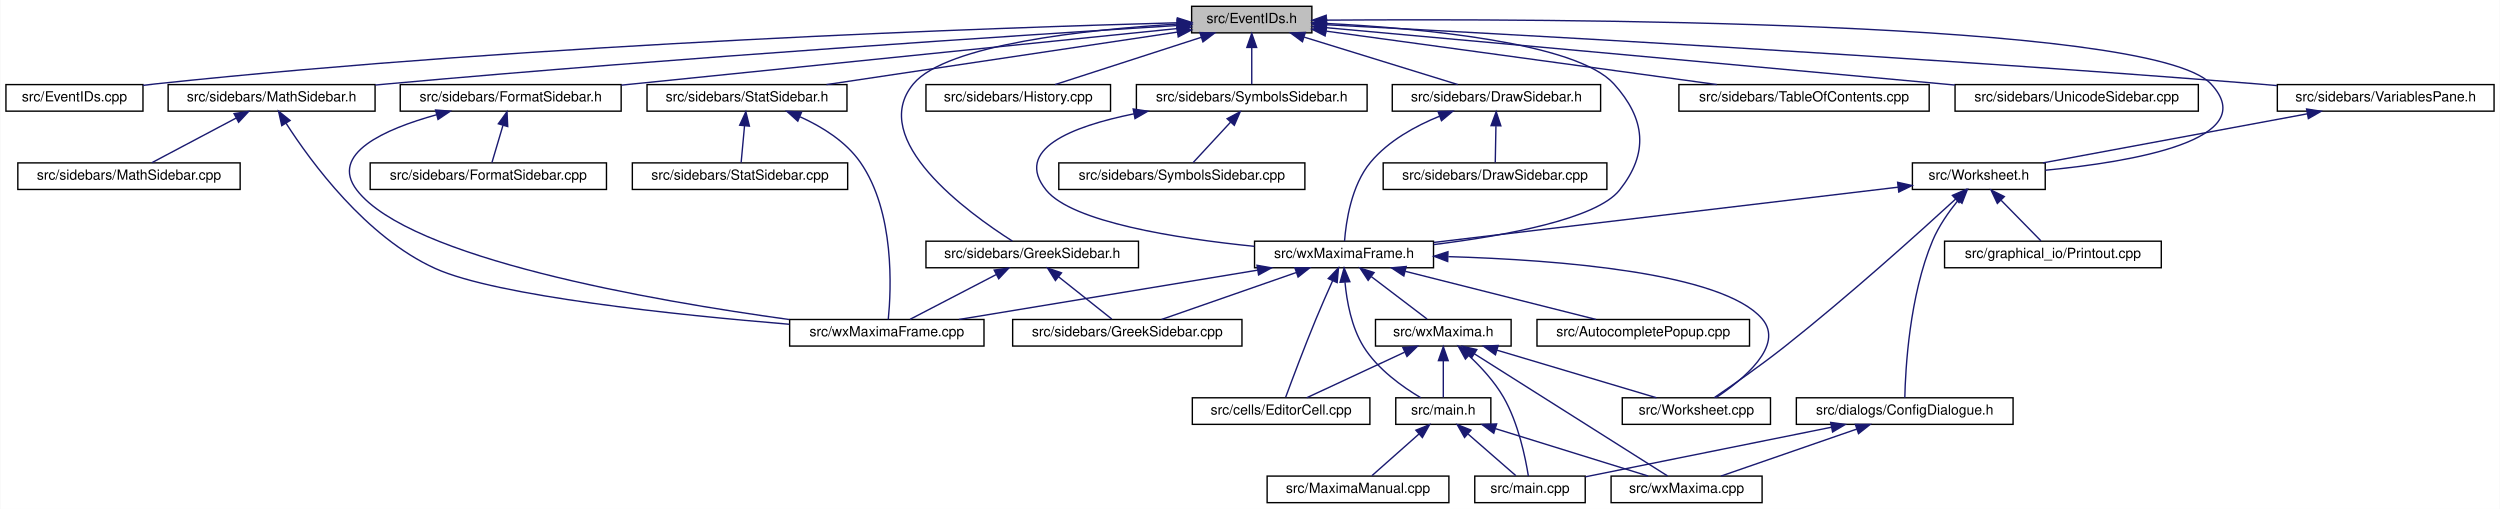
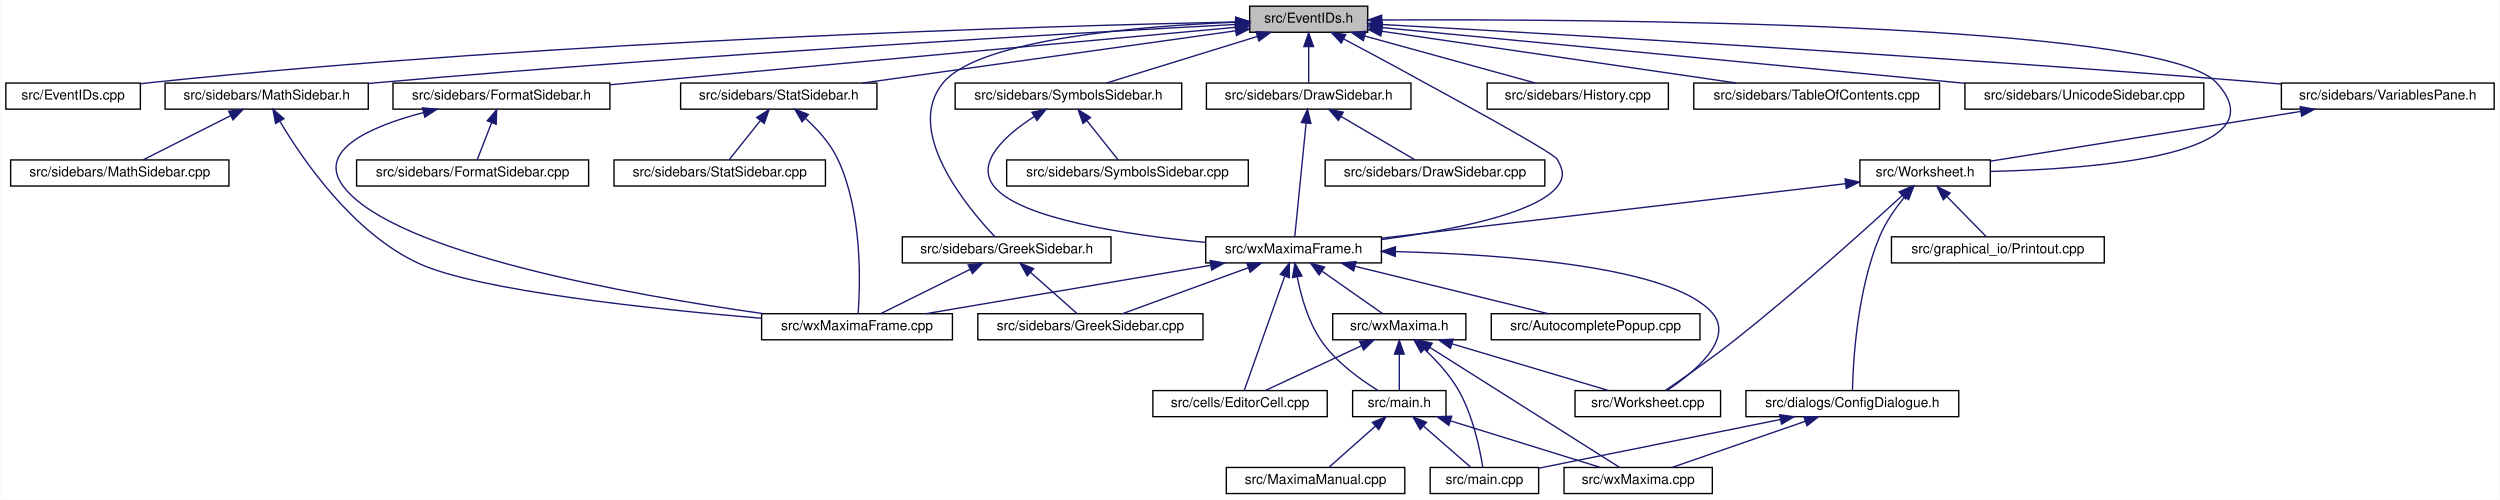
- <svg xmlns="http://www.w3.org/2000/svg" xmlns:xlink="http://www.w3.org/1999/xlink" width="1788pt" height="364pt" viewBox="0.00 0.00 1787.50 364.00">
+ <svg xmlns="http://www.w3.org/2000/svg" xmlns:xlink="http://www.w3.org/1999/xlink" width="1821pt" height="364pt" viewBox="0.00 0.00 1820.50 364.00">
  <g id="graph0" class="graph" transform="scale(1 1) rotate(0) translate(4 360)">
-     <polygon fill="white" stroke="transparent" points="-4,4 -4,-360 1783.5,-360 1783.5,4 -4,4" />
+     <polygon fill="white" stroke="transparent" points="-4,4 -4,-360 1816.5,-360 1816.5,4 -4,4" />
    <g id="node1" class="node">
      <g id="a_node1">
        <a xlink:title="This file declares the class EventIDs that contains unique IDs for many events wxMaxima needs.">
-           <polygon fill="#bfbfbf" stroke="black" points="848,-336.5 848,-355.5 934,-355.5 934,-336.5 848,-336.5" />
-           <text text-anchor="middle" x="891" y="-343.5" font-family="Helvetica,sans-Serif" font-size="10.00">src/EventIDs.h</text>
+           <polygon fill="#bfbfbf" stroke="black" points="906,-336.5 906,-355.5 992,-355.5 992,-336.5 906,-336.5" />
+           <text text-anchor="middle" x="949" y="-343.5" font-family="Helvetica,sans-Serif" font-size="10.00">src/EventIDs.h</text>
        </a>
      </g>
    </g>
    <g id="node2" class="node">
      <g id="a_node2">
        <a xlink:href="EventIDs_8cpp.html" target="_top" xlink:title="This file defines the class EventIDs that contains unique IDs for many events wxMaxima needs.">
          <polygon fill="white" stroke="black" points="0,-280.5 0,-299.5 98,-299.5 98,-280.5 0,-280.5" />
          <text text-anchor="middle" x="49" y="-287.5" font-family="Helvetica,sans-Serif" font-size="10.00">src/EventIDs.cpp</text>
        </a>
      </g>
    </g>
    <g id="edge1" class="edge">
-       <path fill="none" stroke="midnightblue" d="M837.75,-343.72C710.9,-340.28 380.96,-329.05 107,-300 104.06,-299.69 101.04,-299.33 98,-298.94" />
-       <polygon fill="midnightblue" stroke="midnightblue" points="837.87,-347.22 847.96,-343.99 838.06,-340.22 837.87,-347.22" />
+       <path fill="none" stroke="midnightblue" d="M895.61,-344.01C762.26,-341.13 404,-330.9 107,-300 104.06,-299.69 101.04,-299.34 98,-298.96" />
+       <polygon fill="midnightblue" stroke="midnightblue" points="895.87,-347.51 905.94,-344.23 896.02,-340.52 895.87,-347.51" />
    </g>
    <g id="node3" class="node">
      <g id="a_node3">
        <a xlink:href="DrawSidebar_8h.html" target="_top" xlink:title="This file declares the class StatSidebar, that provides some statistics buttons.">
-           <polygon fill="white" stroke="black" points="991.5,-280.5 991.5,-299.5 1140.5,-299.5 1140.5,-280.5 991.5,-280.5" />
-           <text text-anchor="middle" x="1066" y="-287.5" font-family="Helvetica,sans-Serif" font-size="10.00">src/sidebars/DrawSidebar.h</text>
+           <polygon fill="white" stroke="black" points="874.5,-280.5 874.5,-299.5 1023.5,-299.5 1023.5,-280.5 874.5,-280.5" />
+           <text text-anchor="middle" x="949" y="-287.5" font-family="Helvetica,sans-Serif" font-size="10.00">src/sidebars/DrawSidebar.h</text>
        </a>
      </g>
    </g>
    <g id="edge2" class="edge">
-       <path fill="none" stroke="midnightblue" d="M928.47,-333.44C961.47,-323.26 1008.76,-308.66 1038.4,-299.52" />
-       <polygon fill="midnightblue" stroke="midnightblue" points="927.25,-330.15 918.73,-336.44 929.32,-336.84 927.25,-330.15" />
+       <path fill="none" stroke="midnightblue" d="M949,-325.8C949,-316.91 949,-306.78 949,-299.75" />
+       <polygon fill="midnightblue" stroke="midnightblue" points="945.5,-326.08 949,-336.08 952.5,-326.08 945.5,-326.08" />
    </g>
    <g id="node5" class="node">
      <g id="a_node5">
        <a xlink:href="wxMaximaFrame_8h.html" target="_top" xlink:title="This file declares the class wxMaximaFrame.">
-           <polygon fill="white" stroke="black" points="893,-168.5 893,-187.5 1021,-187.5 1021,-168.5 893,-168.5" />
-           <text text-anchor="middle" x="957" y="-175.5" font-family="Helvetica,sans-Serif" font-size="10.00">src/wxMaximaFrame.h</text>
+           <polygon fill="white" stroke="black" points="874,-168.5 874,-187.5 1002,-187.5 1002,-168.5 874,-168.5" />
+           <text text-anchor="middle" x="938" y="-175.5" font-family="Helvetica,sans-Serif" font-size="10.00">src/wxMaximaFrame.h</text>
        </a>
      </g>
    </g>
    <g id="edge47" class="edge">
-       <path fill="none" stroke="midnightblue" d="M944.32,-343.23C1012,-339.78 1123.22,-329.63 1150,-300 1172.68,-274.91 1175.09,-250.45 1154,-224 1137.51,-203.32 1072.13,-191.39 1021.16,-185.08" />
-       <polygon fill="midnightblue" stroke="midnightblue" points="944.08,-339.74 934.26,-343.71 944.41,-346.73 944.08,-339.74" />
+       <path fill="none" stroke="midnightblue" d="M974.63,-331.54C991.33,-322.71 1013.54,-310.82 1033,-300 1038.44,-296.97 1126.89,-249.39 1130,-244 1134.44,-236.3 1135.52,-230.97 1130,-224 1114.16,-204.01 1051.71,-192.05 1002.28,-185.54" />
+       <polygon fill="midnightblue" stroke="midnightblue" points="972.71,-328.6 965.5,-336.36 975.98,-334.79 972.71,-328.6" />
    </g>
    <g id="node16" class="node">
      <g id="a_node16">
        <a xlink:href="FormatSidebar_8h.html" target="_top" xlink:title="This file declares the class StatSidebar, that provides some statistics buttons.">
          <polygon fill="white" stroke="black" points="282,-280.5 282,-299.5 440,-299.5 440,-280.5 282,-280.5" />
          <text text-anchor="middle" x="361" y="-287.5" font-family="Helvetica,sans-Serif" font-size="10.00">src/sidebars/FormatSidebar.h</text>
        </a>
      </g>
    </g>
    <g id="edge20" class="edge">
-       <path fill="none" stroke="midnightblue" d="M837.76,-339.59C754.72,-331.14 589.33,-314.32 449,-300 446.1,-299.7 443.14,-299.4 440.15,-299.1" />
-       <polygon fill="midnightblue" stroke="midnightblue" points="837.41,-343.07 847.71,-340.6 838.12,-336.11 837.41,-343.07" />
+       <path fill="none" stroke="midnightblue" d="M895.5,-340.09C791.52,-330.54 561.68,-309.43 440.06,-298.26" />
+       <polygon fill="midnightblue" stroke="midnightblue" points="895.48,-343.6 905.76,-341.03 896.12,-336.63 895.48,-343.6" />
    </g>
    <g id="node18" class="node">
      <g id="a_node18">
        <a xlink:href="GreekSidebar_8h.html" target="_top" xlink:title="This file declares the class wxMaximaFrame.">
-           <polygon fill="white" stroke="black" points="658,-168.5 658,-187.5 810,-187.5 810,-168.5 658,-168.5" />
-           <text text-anchor="middle" x="734" y="-175.5" font-family="Helvetica,sans-Serif" font-size="10.00">src/sidebars/GreekSidebar.h</text>
+           <polygon fill="white" stroke="black" points="653,-168.5 653,-187.5 805,-187.5 805,-168.5 653,-168.5" />
+           <text text-anchor="middle" x="729" y="-175.5" font-family="Helvetica,sans-Serif" font-size="10.00">src/sidebars/GreekSidebar.h</text>
        </a>
      </g>
    </g>
    <g id="edge23" class="edge">
-       <path fill="none" stroke="midnightblue" d="M837.44,-342.77C773.58,-338.85 672.48,-328.25 649,-300 615.85,-260.12 687.94,-207.84 719.82,-187.56" />
-       <polygon fill="midnightblue" stroke="midnightblue" points="837.56,-346.28 847.74,-343.36 837.96,-339.29 837.56,-346.28" />
+       <path fill="none" stroke="midnightblue" d="M895.62,-343.81C825.94,-340.99 709.67,-331.56 683,-300 653.41,-264.98 700.19,-208.94 720.41,-187.61" />
+       <polygon fill="midnightblue" stroke="midnightblue" points="895.85,-347.32 905.97,-344.19 896.11,-340.32 895.85,-347.32" />
    </g>
    <g id="node19" class="node">
      <g id="a_node19">
-         <a xlink:href="History_8cpp.html" target="_top" xlink:title="This file defines the class History.">
-           <polygon fill="white" stroke="black" points="658,-280.5 658,-299.5 790,-299.5 790,-280.5 658,-280.5" />
-           <text text-anchor="middle" x="724" y="-287.5" font-family="Helvetica,sans-Serif" font-size="10.00">src/sidebars/History.cpp</text>
-         </a>
-       </g>
-     </g>
-     <g id="edge26" class="edge">
-       <path fill="none" stroke="midnightblue" d="M854.83,-333.3C823.36,-323.13 778.51,-308.62 750.34,-299.52" />
-       <polygon fill="midnightblue" stroke="midnightblue" points="853.95,-336.7 864.54,-336.44 856.1,-330.04 853.95,-336.7" />
-     </g>
-     <g id="node20" class="node">
-       <g id="a_node20">
        <a xlink:href="MathSidebar_8h.html" target="_top" xlink:title="This file declares the class wxMaximaFrame.">
          <polygon fill="white" stroke="black" points="116,-280.5 116,-299.5 264,-299.5 264,-280.5 116,-280.5" />
          <text text-anchor="middle" x="190" y="-287.5" font-family="Helvetica,sans-Serif" font-size="10.00">src/sidebars/MathSidebar.h</text>
        </a>
      </g>
    </g>
-     <g id="edge27" class="edge">
-       <path fill="none" stroke="midnightblue" d="M837.65,-341.75C730.53,-335.09 481.66,-318.9 273,-300 270.11,-299.74 267.17,-299.46 264.2,-299.18" />
-       <polygon fill="midnightblue" stroke="midnightblue" points="837.68,-345.26 847.88,-342.39 838.11,-338.27 837.68,-345.26" />
-     </g>
-     <g id="node22" class="node">
-       <g id="a_node22">
+     <g id="edge26" class="edge">
+       <path fill="none" stroke="midnightblue" d="M895.63,-342.2C781.34,-336.05 504.51,-320.25 273,-300 270.11,-299.75 267.17,-299.48 264.2,-299.2" />
+       <polygon fill="midnightblue" stroke="midnightblue" points="895.68,-345.71 905.85,-342.75 896.05,-338.72 895.68,-345.71" />
+     </g>
+     <g id="node21" class="node">
+       <g id="a_node21">
        <a xlink:href="StatSidebar_8h.html" target="_top" xlink:title="This file declares the class StatSidebar, that provides some statistics buttons.">
-           <polygon fill="white" stroke="black" points="458.5,-280.5 458.5,-299.5 601.5,-299.5 601.5,-280.5 458.5,-280.5" />
-           <text text-anchor="middle" x="530" y="-287.5" font-family="Helvetica,sans-Serif" font-size="10.00">src/sidebars/StatSidebar.h</text>
-         </a>
-       </g>
-     </g>
-     <g id="edge30" class="edge">
-       <path fill="none" stroke="midnightblue" d="M837.87,-337.05C770.75,-327.01 655.73,-309.81 586.89,-299.51" />
-       <polygon fill="midnightblue" stroke="midnightblue" points="837.41,-340.52 847.81,-338.54 838.44,-333.6 837.41,-340.52" />
-     </g>
-     <g id="node24" class="node">
-       <g id="a_node24">
+           <polygon fill="white" stroke="black" points="491.5,-280.5 491.5,-299.5 634.5,-299.5 634.5,-280.5 491.5,-280.5" />
+           <text text-anchor="middle" x="563" y="-287.5" font-family="Helvetica,sans-Serif" font-size="10.00">src/sidebars/StatSidebar.h</text>
+         </a>
+       </g>
+     </g>
+     <g id="edge29" class="edge">
+       <path fill="none" stroke="midnightblue" d="M895.75,-337.55C824.59,-327.6 698.76,-309.99 623.91,-299.52" />
+       <polygon fill="midnightblue" stroke="midnightblue" points="895.46,-341.04 905.84,-338.96 896.43,-334.11 895.46,-341.04" />
+     </g>
+     <g id="node23" class="node">
+       <g id="a_node23">
        <a xlink:href="SymbolsSidebar_8h.html" target="_top" xlink:title="This file declares the class wxMaximaFrame.">
-           <polygon fill="white" stroke="black" points="808.5,-280.5 808.5,-299.5 973.5,-299.5 973.5,-280.5 808.5,-280.5" />
-           <text text-anchor="middle" x="891" y="-287.5" font-family="Helvetica,sans-Serif" font-size="10.00">src/sidebars/SymbolsSidebar.h</text>
-         </a>
-       </g>
-     </g>
-     <g id="edge33" class="edge">
-       <path fill="none" stroke="midnightblue" d="M891,-325.8C891,-316.91 891,-306.78 891,-299.75" />
-       <polygon fill="midnightblue" stroke="midnightblue" points="887.5,-326.08 891,-336.08 894.5,-326.08 887.5,-326.08" />
+           <polygon fill="white" stroke="black" points="691.5,-280.5 691.5,-299.5 856.5,-299.5 856.5,-280.5 691.5,-280.5" />
+           <text text-anchor="middle" x="774" y="-287.5" font-family="Helvetica,sans-Serif" font-size="10.00">src/sidebars/SymbolsSidebar.h</text>
+         </a>
+       </g>
+     </g>
+     <g id="edge32" class="edge">
+       <path fill="none" stroke="midnightblue" d="M911.53,-333.44C878.53,-323.26 831.24,-308.66 801.6,-299.52" />
+       <polygon fill="midnightblue" stroke="midnightblue" points="910.68,-336.84 921.27,-336.44 912.75,-330.15 910.68,-336.84" />
+     </g>
+     <g id="node25" class="node">
+       <g id="a_node25">
+         <a xlink:href="History_8cpp.html" target="_top" xlink:title="This file defines the class History.">
+           <polygon fill="white" stroke="black" points="1079,-280.5 1079,-299.5 1211,-299.5 1211,-280.5 1079,-280.5" />
+           <text text-anchor="middle" x="1145" y="-287.5" font-family="Helvetica,sans-Serif" font-size="10.00">src/sidebars/History.cpp</text>
+         </a>
+       </g>
+     </g>
+     <g id="edge35" class="edge">
+       <path fill="none" stroke="midnightblue" d="M990.02,-333.7C1027.01,-323.51 1080.6,-308.74 1114.09,-299.52" />
+       <polygon fill="midnightblue" stroke="midnightblue" points="988.77,-330.41 980.06,-336.44 990.63,-337.16 988.77,-330.41" />
    </g>
    <g id="node26" class="node">
      <g id="a_node26">
        <a xlink:href="TableOfContents_8cpp.html" target="_top" xlink:title="This file defines the class Structure.">
-           <polygon fill="white" stroke="black" points="1196.5,-280.5 1196.5,-299.5 1375.5,-299.5 1375.5,-280.5 1196.5,-280.5" />
-           <text text-anchor="middle" x="1286" y="-287.5" font-family="Helvetica,sans-Serif" font-size="10.00">src/sidebars/TableOfContents.cpp</text>
+           <polygon fill="white" stroke="black" points="1229.5,-280.5 1229.5,-299.5 1408.5,-299.5 1408.5,-280.5 1229.5,-280.5" />
+           <text text-anchor="middle" x="1319" y="-287.5" font-family="Helvetica,sans-Serif" font-size="10.00">src/sidebars/TableOfContents.cpp</text>
        </a>
      </g>
    </g>
    <g id="edge36" class="edge">
-       <path fill="none" stroke="midnightblue" d="M944.31,-337.71C1016.89,-327.79 1146.58,-310.06 1223.61,-299.53" />
-       <polygon fill="midnightblue" stroke="midnightblue" points="943.46,-334.3 934.02,-339.12 944.41,-341.23 943.46,-334.3" />
+       <path fill="none" stroke="midnightblue" d="M1002.32,-337.22C1070.92,-327.21 1189.66,-309.88 1260.62,-299.52" />
+       <polygon fill="midnightblue" stroke="midnightblue" points="1001.56,-333.79 992.17,-338.7 1002.57,-340.72 1001.56,-333.79" />
    </g>
    <g id="node27" class="node">
      <g id="a_node27">
        <a xlink:href="UnicodeSidebar_8cpp.html" target="_top" xlink:title="This file defines the class UnicodeSidebar.">
-           <polygon fill="white" stroke="black" points="1394,-280.5 1394,-299.5 1568,-299.5 1568,-280.5 1394,-280.5" />
-           <text text-anchor="middle" x="1481" y="-287.5" font-family="Helvetica,sans-Serif" font-size="10.00">src/sidebars/UnicodeSidebar.cpp</text>
+           <polygon fill="white" stroke="black" points="1427,-280.5 1427,-299.5 1601,-299.5 1601,-280.5 1427,-280.5" />
+           <text text-anchor="middle" x="1514" y="-287.5" font-family="Helvetica,sans-Serif" font-size="10.00">src/sidebars/UnicodeSidebar.cpp</text>
        </a>
      </g>
    </g>
    <g id="edge37" class="edge">
-       <path fill="none" stroke="midnightblue" d="M944.31,-340.19C1034.88,-332.01 1224.61,-314.82 1385,-300 1387.92,-299.73 1390.88,-299.46 1393.88,-299.18" />
-       <polygon fill="midnightblue" stroke="midnightblue" points="943.93,-336.71 934.29,-341.1 944.56,-343.68 943.93,-336.71" />
+       <path fill="none" stroke="midnightblue" d="M1002.64,-339.87C1100.45,-330.53 1308.59,-310.63 1426.95,-299.32" />
+       <polygon fill="midnightblue" stroke="midnightblue" points="1002.02,-336.42 992.4,-340.85 1002.68,-343.38 1002.02,-336.42" />
    </g>
    <g id="node28" class="node">
      <g id="a_node28">
        <a xlink:href="VariablesPane_8h.html" target="_top" xlink:title="The file that contains the &quot;variables&quot; sidepane.">
-           <polygon fill="white" stroke="black" points="1624.5,-280.5 1624.5,-299.5 1779.5,-299.5 1779.5,-280.5 1624.5,-280.5" />
-           <text text-anchor="middle" x="1702" y="-287.5" font-family="Helvetica,sans-Serif" font-size="10.00">src/sidebars/VariablesPane.h</text>
+           <polygon fill="white" stroke="black" points="1657.5,-280.5 1657.5,-299.5 1812.5,-299.5 1812.5,-280.5 1657.5,-280.5" />
+           <text text-anchor="middle" x="1735" y="-287.5" font-family="Helvetica,sans-Serif" font-size="10.00">src/sidebars/VariablesPane.h</text>
        </a>
      </g>
    </g>
    <g id="edge38" class="edge">
-       <path fill="none" stroke="midnightblue" d="M944.74,-342.28C1064.35,-336.09 1361.61,-319.92 1610,-300 1614.64,-299.63 1619.41,-299.22 1624.22,-298.8" />
-       <polygon fill="midnightblue" stroke="midnightblue" points="944.2,-338.8 934.4,-342.81 944.56,-345.79 944.2,-338.8" />
+       <path fill="none" stroke="midnightblue" d="M1002.14,-342.15C1118.41,-335.78 1404.11,-319.42 1643,-300 1647.64,-299.62 1652.41,-299.22 1657.22,-298.79" />
+       <polygon fill="midnightblue" stroke="midnightblue" points="1001.87,-338.66 992.08,-342.7 1002.26,-345.65 1001.87,-338.66" />
    </g>
    <g id="node29" class="node">
      <g id="a_node29">
        <a xlink:href="Worksheet_8h.html" target="_top" xlink:title="This file defines the class Worksheet.">
-           <polygon fill="white" stroke="black" points="1363.5,-224.5 1363.5,-243.5 1458.5,-243.5 1458.5,-224.5 1363.5,-224.5" />
-           <text text-anchor="middle" x="1411" y="-231.5" font-family="Helvetica,sans-Serif" font-size="10.00">src/Worksheet.h</text>
+           <polygon fill="white" stroke="black" points="1350.5,-224.5 1350.5,-243.5 1445.5,-243.5 1445.5,-224.5 1350.5,-224.5" />
+           <text text-anchor="middle" x="1398" y="-231.5" font-family="Helvetica,sans-Serif" font-size="10.00">src/Worksheet.h</text>
        </a>
      </g>
    </g>
    <g id="edge46" class="edge">
-       <path fill="none" stroke="midnightblue" d="M944.42,-345.59C1098.27,-346.72 1534.08,-345.83 1577,-300 1614.61,-259.85 1519.96,-244.12 1458.59,-238.25" />
-       <polygon fill="midnightblue" stroke="midnightblue" points="944.3,-342.09 934.27,-345.51 944.25,-349.09 944.3,-342.09" />
+       <path fill="none" stroke="midnightblue" d="M1002.49,-345.44C1152.49,-346.13 1568.88,-344.02 1610,-300 1659.34,-247.18 1522.28,-236.88 1445.69,-235.13" />
+       <polygon fill="midnightblue" stroke="midnightblue" points="1002.18,-341.94 992.16,-345.39 1002.14,-348.94 1002.18,-341.94" />
    </g>
    <g id="node4" class="node">
      <g id="a_node4">
        <a xlink:href="DrawSidebar_8cpp.html" target="_top" xlink:title="This file defines the class StatSidebar.">
-           <polygon fill="white" stroke="black" points="985,-224.5 985,-243.5 1145,-243.5 1145,-224.5 985,-224.5" />
-           <text text-anchor="middle" x="1065" y="-231.5" font-family="Helvetica,sans-Serif" font-size="10.00">src/sidebars/DrawSidebar.cpp</text>
+           <polygon fill="white" stroke="black" points="961,-224.5 961,-243.5 1121,-243.5 1121,-224.5 961,-224.5" />
+           <text text-anchor="middle" x="1041" y="-231.5" font-family="Helvetica,sans-Serif" font-size="10.00">src/sidebars/DrawSidebar.cpp</text>
        </a>
      </g>
    </g>
    <g id="edge3" class="edge">
-       <path fill="none" stroke="midnightblue" d="M1065.64,-269.8C1065.48,-260.91 1065.29,-250.78 1065.16,-243.75" />
-       <polygon fill="midnightblue" stroke="midnightblue" points="1062.15,-270.15 1065.83,-280.08 1069.15,-270.02 1062.15,-270.15" />
+       <path fill="none" stroke="midnightblue" d="M972.55,-275.18C989.48,-265.24 1011.78,-252.15 1026.26,-243.65" />
+       <polygon fill="midnightblue" stroke="midnightblue" points="970.63,-272.24 963.78,-280.32 974.18,-278.28 970.63,-272.24" />
    </g>
    <g id="edge4" class="edge">
-       <path fill="none" stroke="midnightblue" d="M1025.39,-276.92C1007.98,-269.86 988.75,-259.27 976,-244 962.13,-227.4 958.38,-201.08 957.37,-187.59" />
-       <polygon fill="midnightblue" stroke="midnightblue" points="1024.23,-280.22 1034.82,-280.48 1026.7,-273.67 1024.23,-280.22" />
+       <path fill="none" stroke="midnightblue" d="M947.13,-270.35C944.73,-246.25 940.63,-205.31 938.86,-187.59" />
+       <polygon fill="midnightblue" stroke="midnightblue" points="943.66,-270.77 948.14,-280.37 950.62,-270.07 943.66,-270.77" />
    </g>
    <g id="node6" class="node">
      <g id="a_node6">
        <a xlink:href="AutocompletePopup_8cpp.html" target="_top" xlink:title="This file defines the class AutocompletePopup.">
-           <polygon fill="white" stroke="black" points="1095,-112.5 1095,-131.5 1247,-131.5 1247,-112.5 1095,-112.5" />
-           <text text-anchor="middle" x="1171" y="-119.5" font-family="Helvetica,sans-Serif" font-size="10.00">src/AutocompletePopup.cpp</text>
+           <polygon fill="white" stroke="black" points="1082,-112.5 1082,-131.5 1234,-131.5 1234,-112.5 1082,-112.5" />
+           <text text-anchor="middle" x="1158" y="-119.5" font-family="Helvetica,sans-Serif" font-size="10.00">src/AutocompletePopup.cpp</text>
        </a>
      </g>
    </g>
    <g id="edge5" class="edge">
-       <path fill="none" stroke="midnightblue" d="M1000.76,-165.96C1041.17,-155.76 1100.37,-140.82 1137.25,-131.52" />
-       <polygon fill="midnightblue" stroke="midnightblue" points="999.75,-162.6 990.91,-168.44 1001.46,-169.39 999.75,-162.6" />
+       <path fill="none" stroke="midnightblue" d="M982.72,-166.02C1024.28,-155.82 1085.31,-140.84 1123.3,-131.52" />
+       <polygon fill="midnightblue" stroke="midnightblue" points="981.74,-162.66 972.86,-168.44 983.41,-169.46 981.74,-162.66" />
    </g>
    <g id="node7" class="node">
      <g id="a_node7">
        <a xlink:href="EditorCell_8cpp.html" target="_top" xlink:title="This file defines the class EditorCell.">
-           <polygon fill="white" stroke="black" points="848.5,-56.5 848.5,-75.5 975.5,-75.5 975.5,-56.5 848.5,-56.5" />
-           <text text-anchor="middle" x="912" y="-63.5" font-family="Helvetica,sans-Serif" font-size="10.00">src/cells/EditorCell.cpp</text>
+           <polygon fill="white" stroke="black" points="835.5,-56.5 835.5,-75.5 962.5,-75.5 962.5,-56.5 835.5,-56.5" />
+           <text text-anchor="middle" x="899" y="-63.5" font-family="Helvetica,sans-Serif" font-size="10.00">src/cells/EditorCell.cpp</text>
        </a>
      </g>
    </g>
    <g id="edge6" class="edge">
-       <path fill="none" stroke="midnightblue" d="M948.8,-159.11C945.1,-150.9 940.73,-141 937,-132 928.76,-112.12 919.89,-88.46 915.25,-75.89" />
-       <polygon fill="midnightblue" stroke="midnightblue" points="945.71,-160.77 953.03,-168.43 952.08,-157.88 945.71,-160.77" />
+       <path fill="none" stroke="midnightblue" d="M931.5,-158.67C922.98,-134.62 908.36,-93.39 902.05,-75.59" />
+       <polygon fill="midnightblue" stroke="midnightblue" points="928.3,-160.11 934.94,-168.37 934.9,-157.77 928.3,-160.11" />
    </g>
    <g id="node8" class="node">
      <g id="a_node8">
        <a xlink:href="main_8h.html" target="_top" xlink:title="This file declares the class wxMaxima that contains most of the program's logic.">
-           <polygon fill="white" stroke="black" points="994,-56.5 994,-75.5 1062,-75.5 1062,-56.5 994,-56.5" />
-           <text text-anchor="middle" x="1028" y="-63.5" font-family="Helvetica,sans-Serif" font-size="10.00">src/main.h</text>
+           <polygon fill="white" stroke="black" points="981,-56.5 981,-75.5 1049,-75.5 1049,-56.5 981,-56.5" />
+           <text text-anchor="middle" x="1015" y="-63.5" font-family="Helvetica,sans-Serif" font-size="10.00">src/main.h</text>
        </a>
      </g>
    </g>
    <g id="edge7" class="edge">
-       <path fill="none" stroke="midnightblue" d="M957.69,-158.14C958.96,-144.44 962.32,-125.93 971,-112 981,-95.95 998.85,-83.26 1011.92,-75.5" />
-       <polygon fill="midnightblue" stroke="midnightblue" points="954.19,-158.11 957.05,-168.32 961.17,-158.56 954.19,-158.11" />
+       <path fill="none" stroke="midnightblue" d="M940.72,-158.09C943.4,-144.37 948.51,-125.85 958,-112 968.76,-96.29 986.66,-83.46 999.53,-75.57" />
+       <polygon fill="midnightblue" stroke="midnightblue" points="937.21,-157.85 939,-168.29 944.11,-159.01 937.21,-157.85" />
    </g>
    <g id="node12" class="node">
      <g id="a_node12">
        <a xlink:href="GreekSidebar_8cpp.html" target="_top" xlink:title="This file defines the class GreekSidebar.">
-           <polygon fill="white" stroke="black" points="720,-112.5 720,-131.5 884,-131.5 884,-112.5 720,-112.5" />
-           <text text-anchor="middle" x="802" y="-119.5" font-family="Helvetica,sans-Serif" font-size="10.00">src/sidebars/GreekSidebar.cpp</text>
+           <polygon fill="white" stroke="black" points="708,-112.5 708,-131.5 872,-131.5 872,-112.5 708,-112.5" />
+           <text text-anchor="middle" x="790" y="-119.5" font-family="Helvetica,sans-Serif" font-size="10.00">src/sidebars/GreekSidebar.cpp</text>
        </a>
      </g>
    </g>
    <g id="edge11" class="edge">
-       <path fill="none" stroke="midnightblue" d="M922.67,-165.04C893.5,-154.88 852.36,-140.55 826.45,-131.52" />
-       <polygon fill="midnightblue" stroke="midnightblue" points="921.84,-168.46 932.44,-168.44 924.15,-161.85 921.84,-168.46" />
+       <path fill="none" stroke="midnightblue" d="M904.85,-164.91C877.03,-154.75 837.98,-140.51 813.34,-131.52" />
+       <polygon fill="midnightblue" stroke="midnightblue" points="903.96,-168.3 914.55,-168.44 906.35,-161.73 903.96,-168.3" />
    </g>
    <g id="node13" class="node">
      <g id="a_node13">
        <a xlink:href="wxMaxima_8h.html" target="_top" xlink:title="This file declares the class wxMaxima that contains most of the program's logic.">
-           <polygon fill="white" stroke="black" points="979.5,-112.5 979.5,-131.5 1076.5,-131.5 1076.5,-112.5 979.5,-112.5" />
-           <text text-anchor="middle" x="1028" y="-119.5" font-family="Helvetica,sans-Serif" font-size="10.00">src/wxMaxima.h</text>
+           <polygon fill="white" stroke="black" points="966.5,-112.5 966.5,-131.5 1063.5,-131.5 1063.5,-112.5 966.5,-112.5" />
+           <text text-anchor="middle" x="1015" y="-119.5" font-family="Helvetica,sans-Serif" font-size="10.00">src/wxMaxima.h</text>
        </a>
      </g>
    </g>
    <g id="edge12" class="edge">
-       <path fill="none" stroke="midnightblue" d="M976.59,-162.1C989.37,-152.38 1005.61,-140.03 1016.39,-131.83" />
-       <polygon fill="midnightblue" stroke="midnightblue" points="974.25,-159.48 968.41,-168.32 978.49,-165.06 974.25,-159.48" />
+       <path fill="none" stroke="midnightblue" d="M958.9,-162.34C972.91,-152.52 990.88,-139.91 1002.66,-131.65" />
+       <polygon fill="midnightblue" stroke="midnightblue" points="956.55,-159.72 950.37,-168.32 960.57,-165.45 956.55,-159.72" />
    </g>
    <g id="node14" class="node">
      <g id="a_node14">
        <a xlink:href="Worksheet_8cpp.html" target="_top" xlink:title="This file defines the class Worksheet.">
-           <polygon fill="white" stroke="black" points="1156,-56.5 1156,-75.5 1262,-75.5 1262,-56.5 1156,-56.5" />
-           <text text-anchor="middle" x="1209" y="-63.5" font-family="Helvetica,sans-Serif" font-size="10.00">src/Worksheet.cpp</text>
+           <polygon fill="white" stroke="black" points="1143,-56.5 1143,-75.5 1249,-75.5 1249,-56.5 1143,-56.5" />
+           <text text-anchor="middle" x="1196" y="-63.5" font-family="Helvetica,sans-Serif" font-size="10.00">src/Worksheet.cpp</text>
        </a>
      </g>
    </g>
    <g id="edge18" class="edge">
-       <path fill="none" stroke="midnightblue" d="M1031.62,-176.46C1110.57,-174.12 1227.61,-164.98 1256,-132 1272.44,-112.9 1242.14,-88.31 1222.97,-75.55" />
-       <polygon fill="midnightblue" stroke="midnightblue" points="1031.13,-172.97 1021.23,-176.74 1031.32,-179.97 1031.13,-172.97" />
+       <path fill="none" stroke="midnightblue" d="M1012.22,-176.74C1092.75,-174.68 1213.78,-165.85 1243,-132 1259.47,-112.92 1229.16,-88.33 1209.98,-75.56" />
+       <polygon fill="midnightblue" stroke="midnightblue" points="1012.04,-173.24 1002.12,-176.96 1012.2,-180.24 1012.04,-173.24" />
    </g>
    <g id="node15" class="node">
      <g id="a_node15">
        <a xlink:href="wxMaximaFrame_8cpp.html" target="_top" xlink:title="This file defines the class wxMaximaFrame.">
-           <polygon fill="white" stroke="black" points="560.5,-112.5 560.5,-131.5 699.5,-131.5 699.5,-112.5 560.5,-112.5" />
-           <text text-anchor="middle" x="630" y="-119.5" font-family="Helvetica,sans-Serif" font-size="10.00">src/wxMaximaFrame.cpp</text>
+           <polygon fill="white" stroke="black" points="550.5,-112.5 550.5,-131.5 689.5,-131.5 689.5,-112.5 550.5,-112.5" />
+           <text text-anchor="middle" x="620" y="-119.5" font-family="Helvetica,sans-Serif" font-size="10.00">src/wxMaximaFrame.cpp</text>
        </a>
      </g>
    </g>
    <g id="edge19" class="edge">
-       <path fill="none" stroke="midnightblue" d="M895.18,-166.79C833.39,-156.59 739.47,-141.08 681.57,-131.52" />
-       <polygon fill="midnightblue" stroke="midnightblue" points="894.75,-170.27 905.19,-168.44 895.89,-163.36 894.75,-170.27" />
+       <path fill="none" stroke="midnightblue" d="M877.51,-166.73C817.41,-156.52 726.34,-141.06 670.15,-131.52" />
+       <polygon fill="midnightblue" stroke="midnightblue" points="877.17,-170.22 887.61,-168.44 878.34,-163.32 877.17,-170.22" />
    </g>
    <g id="node9" class="node">
      <g id="a_node9">
        <a xlink:href="main_8cpp.html" target="_top" xlink:title="The file that defines the starting point of the program.">
-           <polygon fill="white" stroke="black" points="1050.5,-0.5 1050.5,-19.5 1129.5,-19.5 1129.5,-0.5 1050.5,-0.5" />
-           <text text-anchor="middle" x="1090" y="-7.5" font-family="Helvetica,sans-Serif" font-size="10.00">src/main.cpp</text>
+           <polygon fill="white" stroke="black" points="1037.5,-0.5 1037.5,-19.5 1116.5,-19.5 1116.5,-0.5 1037.5,-0.5" />
+           <text text-anchor="middle" x="1077" y="-7.5" font-family="Helvetica,sans-Serif" font-size="10.00">src/main.cpp</text>
        </a>
      </g>
    </g>
    <g id="edge8" class="edge">
-       <path fill="none" stroke="midnightblue" d="M1045.75,-49.54C1056.81,-39.91 1070.63,-27.87 1079.86,-19.83" />
-       <polygon fill="midnightblue" stroke="midnightblue" points="1043.2,-47.12 1037.96,-56.32 1047.8,-52.4 1043.2,-47.12" />
+       <path fill="none" stroke="midnightblue" d="M1032.75,-49.54C1043.81,-39.91 1057.63,-27.87 1066.86,-19.83" />
+       <polygon fill="midnightblue" stroke="midnightblue" points="1030.2,-47.12 1024.96,-56.32 1034.8,-52.4 1030.2,-47.12" />
    </g>
    <g id="node10" class="node">
      <g id="a_node10">
        <a xlink:href="MaximaManual_8cpp.html" target="_top" xlink:title="This file defines the class MaximaManual.">
-           <polygon fill="white" stroke="black" points="902,-0.5 902,-19.5 1032,-19.5 1032,-0.5 902,-0.5" />
-           <text text-anchor="middle" x="967" y="-7.5" font-family="Helvetica,sans-Serif" font-size="10.00">src/MaximaManual.cpp</text>
+           <polygon fill="white" stroke="black" points="889,-0.5 889,-19.5 1019,-19.5 1019,-0.5 889,-0.5" />
+           <text text-anchor="middle" x="954" y="-7.5" font-family="Helvetica,sans-Serif" font-size="10.00">src/MaximaManual.cpp</text>
        </a>
      </g>
    </g>
    <g id="edge9" class="edge">
-       <path fill="none" stroke="midnightblue" d="M1010.53,-49.54C999.66,-39.91 986.06,-27.87 976.98,-19.83" />
-       <polygon fill="midnightblue" stroke="midnightblue" points="1008.39,-52.32 1018.2,-56.32 1013.03,-47.07 1008.39,-52.32" />
+       <path fill="none" stroke="midnightblue" d="M997.53,-49.54C986.66,-39.91 973.06,-27.87 963.98,-19.83" />
+       <polygon fill="midnightblue" stroke="midnightblue" points="995.39,-52.32 1005.2,-56.32 1000.03,-47.07 995.39,-52.32" />
    </g>
    <g id="node11" class="node">
      <g id="a_node11">
        <a xlink:href="wxMaxima_8cpp.html" target="_top" xlink:title="This file defines the contents of the class wxMaxima that contains most of the program's logic.">
-           <polygon fill="white" stroke="black" points="1148,-0.5 1148,-19.5 1256,-19.5 1256,-0.5 1148,-0.5" />
-           <text text-anchor="middle" x="1202" y="-7.5" font-family="Helvetica,sans-Serif" font-size="10.00">src/wxMaxima.cpp</text>
+           <polygon fill="white" stroke="black" points="1135,-0.5 1135,-19.5 1243,-19.5 1243,-0.5 1135,-0.5" />
+           <text text-anchor="middle" x="1189" y="-7.5" font-family="Helvetica,sans-Serif" font-size="10.00">src/wxMaxima.cpp</text>
        </a>
      </g>
    </g>
    <g id="edge10" class="edge">
-       <path fill="none" stroke="midnightblue" d="M1065.26,-53.44C1098.07,-43.26 1145.08,-28.66 1174.56,-19.52" />
-       <polygon fill="midnightblue" stroke="midnightblue" points="1064.08,-50.14 1055.57,-56.44 1066.16,-56.82 1064.08,-50.14" />
+       <path fill="none" stroke="midnightblue" d="M1052.26,-53.44C1085.07,-43.26 1132.08,-28.66 1161.56,-19.52" />
+       <polygon fill="midnightblue" stroke="midnightblue" points="1051.08,-50.14 1042.57,-56.44 1053.16,-56.82 1051.08,-50.14" />
    </g>
    <g id="edge13" class="edge">
-       <path fill="none" stroke="midnightblue" d="M1000.28,-108.1C978.61,-98.01 949.1,-84.27 930.29,-75.52" />
-       <polygon fill="midnightblue" stroke="midnightblue" points="999.08,-111.4 1009.62,-112.44 1002.03,-105.05 999.08,-111.4" />
+       <path fill="none" stroke="midnightblue" d="M987.28,-108.1C965.61,-98.01 936.1,-84.27 917.29,-75.52" />
+       <polygon fill="midnightblue" stroke="midnightblue" points="986.08,-111.4 996.62,-112.44 989.03,-105.05 986.08,-111.4" />
    </g>
    <g id="edge14" class="edge">
-       <path fill="none" stroke="midnightblue" d="M1028,-101.8C1028,-92.91 1028,-82.78 1028,-75.75" />
-       <polygon fill="midnightblue" stroke="midnightblue" points="1024.5,-102.08 1028,-112.08 1031.5,-102.08 1024.5,-102.08" />
+       <path fill="none" stroke="midnightblue" d="M1015,-101.8C1015,-92.91 1015,-82.78 1015,-75.75" />
+       <polygon fill="midnightblue" stroke="midnightblue" points="1011.5,-102.08 1015,-112.08 1018.5,-102.08 1011.5,-102.08" />
    </g>
    <g id="edge15" class="edge">
-       <path fill="none" stroke="midnightblue" d="M1046.41,-105.54C1054.96,-97.51 1064.61,-87.06 1071,-76 1081.7,-57.47 1086.79,-32.43 1088.84,-19.51" />
-       <polygon fill="midnightblue" stroke="midnightblue" points="1043.81,-103.17 1038.7,-112.45 1048.48,-108.38 1043.81,-103.17" />
+       <path fill="none" stroke="midnightblue" d="M1033.41,-105.54C1041.96,-97.51 1051.61,-87.06 1058,-76 1068.7,-57.47 1073.79,-32.43 1075.84,-19.51" />
+       <polygon fill="midnightblue" stroke="midnightblue" points="1030.81,-103.17 1025.7,-112.45 1035.48,-108.38 1030.81,-103.17" />
    </g>
    <g id="edge17" class="edge">
-       <path fill="none" stroke="midnightblue" d="M1050.13,-107.01C1086.66,-83.92 1158.48,-38.51 1188.41,-19.59" />
-       <polygon fill="midnightblue" stroke="midnightblue" points="1048.24,-104.07 1041.65,-112.37 1051.98,-109.98 1048.24,-104.07" />
+       <path fill="none" stroke="midnightblue" d="M1037.13,-107.01C1073.66,-83.92 1145.48,-38.51 1175.41,-19.59" />
+       <polygon fill="midnightblue" stroke="midnightblue" points="1035.24,-104.07 1028.65,-112.37 1038.98,-109.98 1035.24,-104.07" />
    </g>
    <g id="edge16" class="edge">
-       <path fill="none" stroke="midnightblue" d="M1066.32,-109.57C1100.46,-99.38 1149.66,-84.7 1180.45,-75.52" />
-       <polygon fill="midnightblue" stroke="midnightblue" points="1065.26,-106.23 1056.68,-112.44 1067.26,-112.94 1065.26,-106.23" />
+       <path fill="none" stroke="midnightblue" d="M1053.32,-109.57C1087.46,-99.38 1136.66,-84.7 1167.45,-75.52" />
+       <polygon fill="midnightblue" stroke="midnightblue" points="1052.26,-106.23 1043.68,-112.44 1054.26,-112.94 1052.26,-106.23" />
    </g>
    <g id="edge22" class="edge">
-       <path fill="none" stroke="midnightblue" d="M307.95,-277.91C270.78,-267.64 231.02,-250 251,-224 288.45,-175.27 461.5,-145.05 560.32,-131.46" />
-       <polygon fill="midnightblue" stroke="midnightblue" points="307.25,-281.35 317.81,-280.49 309.02,-274.57 307.25,-281.35" />
+       <path fill="none" stroke="midnightblue" d="M303.88,-277.93C265.63,-267.87 225.71,-250.49 246,-224 282.96,-175.74 454.17,-145.28 551.63,-131.54" />
+       <polygon fill="midnightblue" stroke="midnightblue" points="303.5,-281.44 314.05,-280.46 305.18,-274.65 303.5,-281.44" />
    </g>
    <g id="node17" class="node">
      <g id="a_node17">
        <a xlink:href="FormatSidebar_8cpp.html" target="_top" xlink:title="This file defines the class FormatSidebar.">
-           <polygon fill="white" stroke="black" points="260.5,-224.5 260.5,-243.5 429.5,-243.5 429.5,-224.5 260.5,-224.5" />
-           <text text-anchor="middle" x="345" y="-231.5" font-family="Helvetica,sans-Serif" font-size="10.00">src/sidebars/FormatSidebar.cpp</text>
+           <polygon fill="white" stroke="black" points="255.5,-224.5 255.5,-243.5 424.5,-243.5 424.5,-224.5 255.5,-224.5" />
+           <text text-anchor="middle" x="340" y="-231.5" font-family="Helvetica,sans-Serif" font-size="10.00">src/sidebars/FormatSidebar.cpp</text>
        </a>
      </g>
    </g>
    <g id="edge21" class="edge">
-       <path fill="none" stroke="midnightblue" d="M355.49,-270.4C352.81,-261.36 349.72,-250.94 347.59,-243.75" />
-       <polygon fill="midnightblue" stroke="midnightblue" points="352.16,-271.49 358.36,-280.08 358.87,-269.5 352.16,-271.49" />
+       <path fill="none" stroke="midnightblue" d="M353.88,-270.69C350.34,-261.59 346.23,-251.01 343.4,-243.75" />
+       <polygon fill="midnightblue" stroke="midnightblue" points="350.65,-272.03 357.53,-280.08 357.17,-269.49 350.65,-272.03" />
    </g>
    <g id="edge24" class="edge">
-       <path fill="none" stroke="midnightblue" d="M752.76,-162.1C765,-152.38 780.56,-140.03 790.88,-131.83" />
-       <polygon fill="midnightblue" stroke="midnightblue" points="750.58,-159.36 744.93,-168.32 754.93,-164.85 750.58,-159.36" />
+       <path fill="none" stroke="midnightblue" d="M746.47,-161.54C757.34,-151.91 770.94,-139.87 780.02,-131.83" />
+       <polygon fill="midnightblue" stroke="midnightblue" points="743.97,-159.07 738.8,-168.32 748.61,-164.32 743.97,-159.07" />
    </g>
    <g id="edge25" class="edge">
-       <path fill="none" stroke="midnightblue" d="M708.17,-163.59C688.94,-153.61 663.26,-140.27 646.67,-131.65" />
-       <polygon fill="midnightblue" stroke="midnightblue" points="706.8,-166.82 717.29,-168.32 710.03,-160.61 706.8,-166.82" />
-     </g>
-     <g id="edge29" class="edge">
-       <path fill="none" stroke="midnightblue" d="M200.33,-271.86C218.13,-244.16 257.46,-190.41 307,-168 350.91,-148.14 479.27,-134.79 560.34,-128.08" />
-       <polygon fill="midnightblue" stroke="midnightblue" points="197.28,-270.14 194.96,-280.48 203.22,-273.84 197.28,-270.14" />
-     </g>
-     <g id="node21" class="node">
-       <g id="a_node21">
+       <path fill="none" stroke="midnightblue" d="M702.48,-163.86C682.27,-153.85 655.01,-140.35 637.47,-131.65" />
+       <polygon fill="midnightblue" stroke="midnightblue" points="700.97,-167.02 711.49,-168.32 704.08,-160.75 700.97,-167.02" />
+     </g>
+     <g id="edge28" class="edge">
+       <path fill="none" stroke="midnightblue" d="M199.75,-271.42C216.34,-243.52 252.99,-189.99 301,-168 344.16,-148.23 470.34,-134.89 550.47,-128.15" />
+       <polygon fill="midnightblue" stroke="midnightblue" points="196.51,-270.02 194.56,-280.44 202.58,-273.52 196.51,-270.02" />
+     </g>
+     <g id="node20" class="node">
+       <g id="a_node20">
        <a xlink:href="MathSidebar_8cpp.html" target="_top" xlink:title="This file defines the class SymbolsSidebar.">
-           <polygon fill="white" stroke="black" points="8.5,-224.5 8.5,-243.5 167.5,-243.5 167.5,-224.5 8.5,-224.5" />
-           <text text-anchor="middle" x="88" y="-231.5" font-family="Helvetica,sans-Serif" font-size="10.00">src/sidebars/MathSidebar.cpp</text>
-         </a>
-       </g>
-     </g>
-     <g id="edge28" class="edge">
-       <path fill="none" stroke="midnightblue" d="M164.67,-275.59C145.81,-265.61 120.62,-252.27 104.35,-243.65" />
-       <polygon fill="midnightblue" stroke="midnightblue" points="163.14,-278.74 173.61,-280.32 166.41,-272.55 163.14,-278.74" />
-     </g>
-     <g id="edge32" class="edge">
-       <path fill="none" stroke="midnightblue" d="M568,-276.44C583.7,-269.35 600.62,-258.85 611,-244 635.84,-208.44 633.16,-152.72 631.04,-131.55" />
-       <polygon fill="midnightblue" stroke="midnightblue" points="566.33,-273.35 558.45,-280.43 569.03,-279.81 566.33,-273.35" />
-     </g>
-     <g id="node23" class="node">
-       <g id="a_node23">
+           <polygon fill="white" stroke="black" points="3.5,-224.5 3.5,-243.5 162.5,-243.5 162.5,-224.5 3.5,-224.5" />
+           <text text-anchor="middle" x="83" y="-231.5" font-family="Helvetica,sans-Serif" font-size="10.00">src/sidebars/MathSidebar.cpp</text>
+         </a>
+       </g>
+     </g>
+     <g id="edge27" class="edge">
+       <path fill="none" stroke="midnightblue" d="M163.7,-275.73C143.89,-265.73 117.29,-252.31 100.15,-243.65" />
+       <polygon fill="midnightblue" stroke="midnightblue" points="162.3,-278.94 172.81,-280.32 165.46,-272.69 162.3,-278.94" />
+     </g>
+     <g id="edge31" class="edge">
+       <path fill="none" stroke="midnightblue" d="M582.31,-273.91C591.04,-265.99 600.59,-255.53 606,-244 624.15,-205.33 622.38,-152.35 620.82,-131.72" />
+       <polygon fill="midnightblue" stroke="midnightblue" points="580,-271.28 574.67,-280.44 584.55,-276.6 580,-271.28" />
+     </g>
+     <g id="node22" class="node">
+       <g id="a_node22">
        <a xlink:href="StatSidebar_8cpp.html" target="_top" xlink:title="This file defines the class StatSidebar.">
-           <polygon fill="white" stroke="black" points="448,-224.5 448,-243.5 602,-243.5 602,-224.5 448,-224.5" />
-           <text text-anchor="middle" x="525" y="-231.5" font-family="Helvetica,sans-Serif" font-size="10.00">src/sidebars/StatSidebar.cpp</text>
-         </a>
-       </g>
-     </g>
-     <g id="edge31" class="edge">
-       <path fill="none" stroke="midnightblue" d="M528.25,-270.1C527.42,-261.14 526.47,-250.86 525.81,-243.75" />
-       <polygon fill="midnightblue" stroke="midnightblue" points="524.77,-270.45 529.17,-280.08 531.74,-269.8 524.77,-270.45" />
-     </g>
-     <g id="edge35" class="edge">
-       <path fill="none" stroke="midnightblue" d="M806.78,-278.6C761.93,-269.53 720.42,-253.08 744,-224 762.51,-201.17 837.12,-189.47 892.85,-183.81" />
-       <polygon fill="midnightblue" stroke="midnightblue" points="806.2,-282.06 816.68,-280.48 807.51,-275.18 806.2,-282.06" />
-     </g>
-     <g id="node25" class="node">
-       <g id="a_node25">
+           <polygon fill="white" stroke="black" points="443,-224.5 443,-243.5 597,-243.5 597,-224.5 443,-224.5" />
+           <text text-anchor="middle" x="520" y="-231.5" font-family="Helvetica,sans-Serif" font-size="10.00">src/sidebars/StatSidebar.cpp</text>
+         </a>
+       </g>
+     </g>
+     <g id="edge30" class="edge">
+       <path fill="none" stroke="midnightblue" d="M549.58,-272.14C542.09,-262.74 533.06,-251.4 526.97,-243.75" />
+       <polygon fill="midnightblue" stroke="midnightblue" points="546.93,-274.44 555.9,-280.08 552.41,-270.08 546.93,-274.44" />
+     </g>
+     <g id="edge34" class="edge">
+       <path fill="none" stroke="midnightblue" d="M749.07,-275.1C728.74,-261.98 705.55,-241.74 720,-224 739.13,-200.52 816.57,-188.92 873.73,-183.46" />
+       <polygon fill="midnightblue" stroke="midnightblue" points="747.42,-278.19 757.78,-280.42 751.07,-272.22 747.42,-278.19" />
+     </g>
+     <g id="node24" class="node">
+       <g id="a_node24">
        <a xlink:href="SymbolsSidebar_8cpp.html" target="_top" xlink:title="This file defines the class SymbolsSidebar.">
-           <polygon fill="white" stroke="black" points="753,-224.5 753,-243.5 929,-243.5 929,-224.5 753,-224.5" />
-           <text text-anchor="middle" x="841" y="-231.5" font-family="Helvetica,sans-Serif" font-size="10.00">src/sidebars/SymbolsSidebar.cpp</text>
-         </a>
-       </g>
-     </g>
-     <g id="edge34" class="edge">
-       <path fill="none" stroke="midnightblue" d="M875.92,-272.72C867.11,-263.2 856.33,-251.56 849.1,-243.75" />
-       <polygon fill="midnightblue" stroke="midnightblue" points="873.38,-275.12 882.74,-280.08 878.52,-270.37 873.38,-275.12" />
+           <polygon fill="white" stroke="black" points="729,-224.5 729,-243.5 905,-243.5 905,-224.5 729,-224.5" />
+           <text text-anchor="middle" x="817" y="-231.5" font-family="Helvetica,sans-Serif" font-size="10.00">src/sidebars/SymbolsSidebar.cpp</text>
+         </a>
+       </g>
+     </g>
+     <g id="edge33" class="edge">
+       <path fill="none" stroke="midnightblue" d="M787.42,-272.14C794.91,-262.74 803.94,-251.4 810.03,-243.75" />
+       <polygon fill="midnightblue" stroke="midnightblue" points="784.59,-270.08 781.1,-280.08 790.07,-274.44 784.59,-270.08" />
    </g>
    <g id="edge39" class="edge">
-       <path fill="none" stroke="midnightblue" d="M1645.96,-278.6C1590.96,-268.4 1508.1,-253.02 1456.89,-243.52" />
-       <polygon fill="midnightblue" stroke="midnightblue" points="1645.42,-282.06 1655.89,-280.44 1646.7,-275.18 1645.42,-282.06" />
+       <path fill="none" stroke="midnightblue" d="M1671.38,-278.81C1605.73,-268.29 1504.81,-252.11 1445.7,-242.64" />
+       <polygon fill="midnightblue" stroke="midnightblue" points="1671.17,-282.32 1681.6,-280.44 1672.28,-275.41 1671.17,-282.32" />
    </g>
    <g id="edge45" class="edge">
-       <path fill="none" stroke="midnightblue" d="M1353.27,-226.13C1268.2,-216.01 1109.69,-197.16 1021.11,-186.62" />
-       <polygon fill="midnightblue" stroke="midnightblue" points="1352.93,-229.62 1363.27,-227.32 1353.76,-222.67 1352.93,-229.62" />
+       <path fill="none" stroke="midnightblue" d="M1339.93,-226.18C1253.64,-216.05 1092.1,-197.09 1002.32,-186.55" />
+       <polygon fill="midnightblue" stroke="midnightblue" points="1339.73,-229.68 1350.07,-227.37 1340.55,-222.73 1339.73,-229.68" />
    </g>
    <g id="edge44" class="edge">
-       <path fill="none" stroke="midnightblue" d="M1394.44,-217.66C1368.83,-194.15 1317.77,-148.13 1272,-112 1255.12,-98.67 1234.73,-84.43 1221.81,-75.62" />
-       <polygon fill="midnightblue" stroke="midnightblue" points="1392.1,-220.26 1401.83,-224.47 1396.84,-215.12 1392.1,-220.26" />
+       <path fill="none" stroke="midnightblue" d="M1381.44,-217.66C1355.83,-194.15 1304.77,-148.13 1259,-112 1242.12,-98.67 1221.73,-84.43 1208.81,-75.62" />
+       <polygon fill="midnightblue" stroke="midnightblue" points="1379.1,-220.26 1388.83,-224.47 1383.84,-215.12 1379.1,-220.26" />
    </g>
    <g id="node30" class="node">
      <g id="a_node30">
        <a xlink:href="ConfigDialogue_8h.html" target="_top" xlink:title="The configuration dialog.">
-           <polygon fill="white" stroke="black" points="1280.5,-56.5 1280.5,-75.5 1435.5,-75.5 1435.5,-56.5 1280.5,-56.5" />
-           <text text-anchor="middle" x="1358" y="-63.5" font-family="Helvetica,sans-Serif" font-size="10.00">src/dialogs/ConfigDialogue.h</text>
+           <polygon fill="white" stroke="black" points="1267.5,-56.5 1267.5,-75.5 1422.5,-75.5 1422.5,-56.5 1267.5,-56.5" />
+           <text text-anchor="middle" x="1345" y="-63.5" font-family="Helvetica,sans-Serif" font-size="10.00">src/dialogs/ConfigDialogue.h</text>
        </a>
      </g>
    </g>
    <g id="edge40" class="edge">
-       <path fill="none" stroke="midnightblue" d="M1396.1,-216.65C1389.55,-208.57 1382.36,-198.36 1378,-188 1361.32,-148.36 1358.51,-95.94 1358.07,-75.59" />
-       <polygon fill="midnightblue" stroke="midnightblue" points="1393.64,-219.15 1402.8,-224.47 1398.96,-214.6 1393.64,-219.15" />
+       <path fill="none" stroke="midnightblue" d="M1383.1,-216.65C1376.55,-208.57 1369.36,-198.36 1365,-188 1348.32,-148.36 1345.51,-95.94 1345.07,-75.59" />
+       <polygon fill="midnightblue" stroke="midnightblue" points="1380.64,-219.15 1389.8,-224.47 1385.96,-214.6 1380.64,-219.15" />
    </g>
    <g id="node31" class="node">
      <g id="a_node31">
        <a xlink:href="Printout_8cpp.html" target="_top" xlink:title="This file defines the class MathPrintOut.">
-           <polygon fill="white" stroke="black" points="1386.5,-168.5 1386.5,-187.5 1541.5,-187.5 1541.5,-168.5 1386.5,-168.5" />
-           <text text-anchor="middle" x="1464" y="-175.5" font-family="Helvetica,sans-Serif" font-size="10.00">src/graphical_io/Printout.cpp</text>
+           <polygon fill="white" stroke="black" points="1373.5,-168.5 1373.5,-187.5 1528.5,-187.5 1528.5,-168.5 1373.5,-168.5" />
+           <text text-anchor="middle" x="1451" y="-175.5" font-family="Helvetica,sans-Serif" font-size="10.00">src/graphical_io/Printout.cpp</text>
        </a>
      </g>
    </g>
    <g id="edge43" class="edge">
-       <path fill="none" stroke="midnightblue" d="M1426.98,-216.72C1436.32,-207.2 1447.75,-195.56 1455.41,-187.75" />
-       <polygon fill="midnightblue" stroke="midnightblue" points="1424.26,-214.49 1419.75,-224.08 1429.25,-219.4 1424.26,-214.49" />
+       <path fill="none" stroke="midnightblue" d="M1413.98,-216.72C1423.32,-207.2 1434.75,-195.56 1442.41,-187.75" />
+       <polygon fill="midnightblue" stroke="midnightblue" points="1411.26,-214.49 1406.75,-224.08 1416.25,-219.4 1411.26,-214.49" />
    </g>
    <g id="edge41" class="edge">
-       <path fill="none" stroke="midnightblue" d="M1305.58,-54.44C1253.97,-44.04 1176.31,-28.39 1129.65,-18.99" />
-       <polygon fill="midnightblue" stroke="midnightblue" points="1305.04,-57.9 1315.53,-56.44 1306.42,-51.04 1305.04,-57.9" />
+       <path fill="none" stroke="midnightblue" d="M1292.58,-54.44C1240.97,-44.04 1163.31,-28.39 1116.65,-18.99" />
+       <polygon fill="midnightblue" stroke="midnightblue" points="1292.04,-57.9 1302.53,-56.44 1293.42,-51.04 1292.04,-57.9" />
    </g>
    <g id="edge42" class="edge">
-       <path fill="none" stroke="midnightblue" d="M1323.83,-53.17C1294.46,-43 1252.8,-28.59 1226.6,-19.52" />
-       <polygon fill="midnightblue" stroke="midnightblue" points="1322.69,-56.48 1333.28,-56.44 1324.98,-49.86 1322.69,-56.48" />
+       <path fill="none" stroke="midnightblue" d="M1310.83,-53.17C1281.46,-43 1239.8,-28.59 1213.6,-19.52" />
+       <polygon fill="midnightblue" stroke="midnightblue" points="1309.69,-56.48 1320.28,-56.44 1311.98,-49.86 1309.69,-56.48" />
    </g>
  </g>
</svg>
